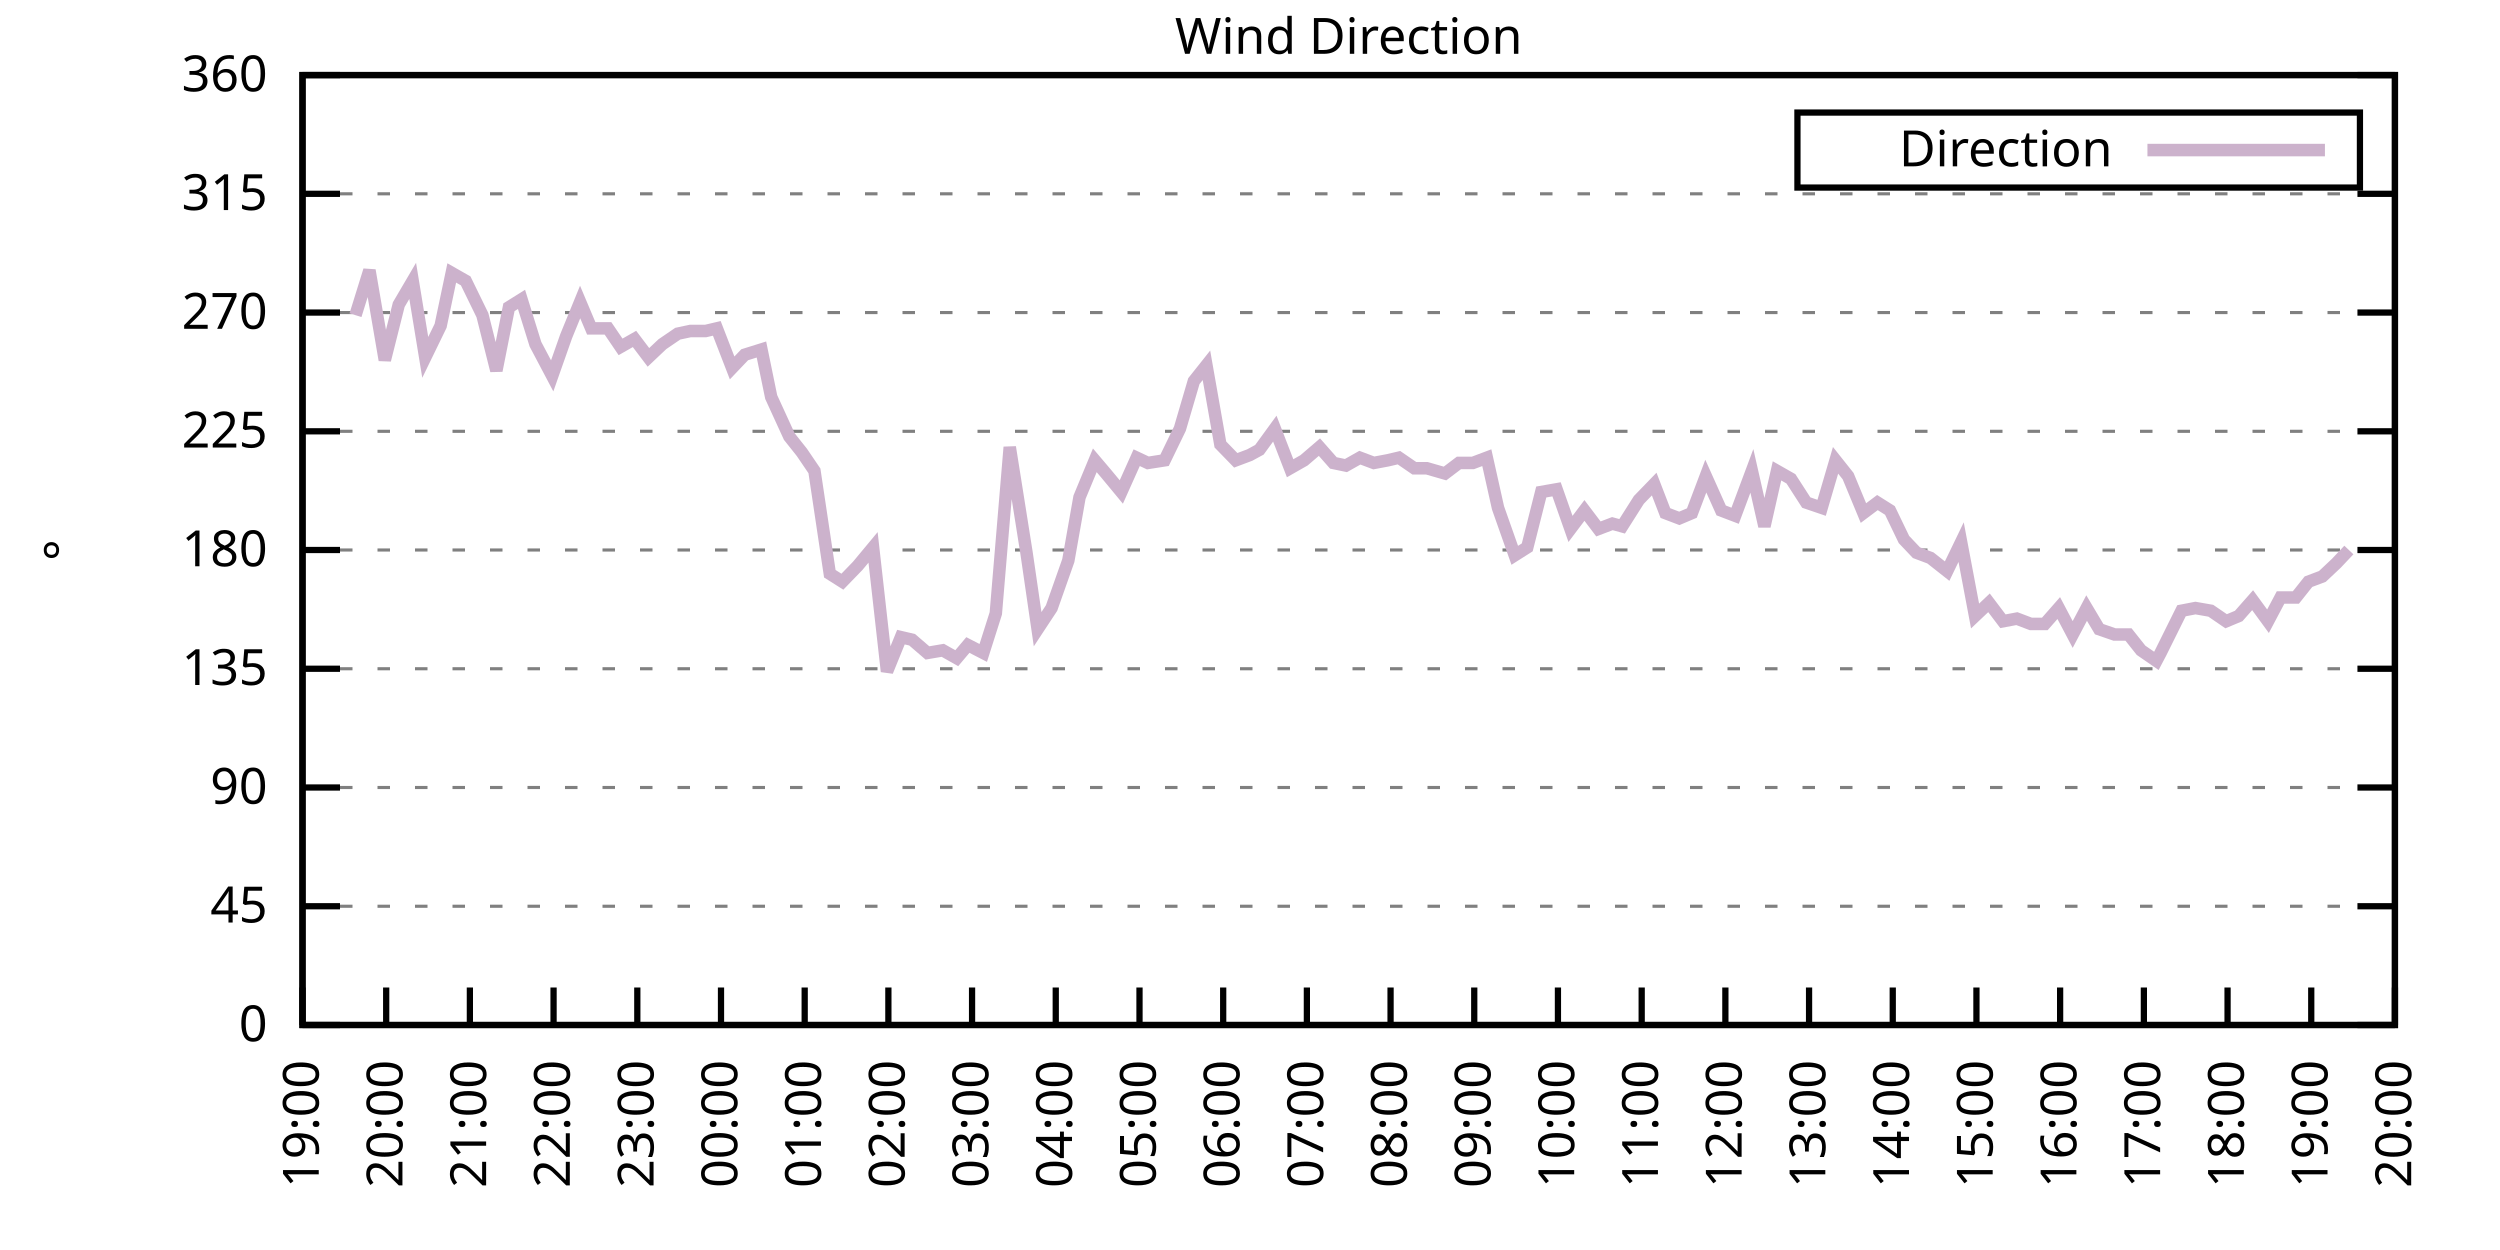
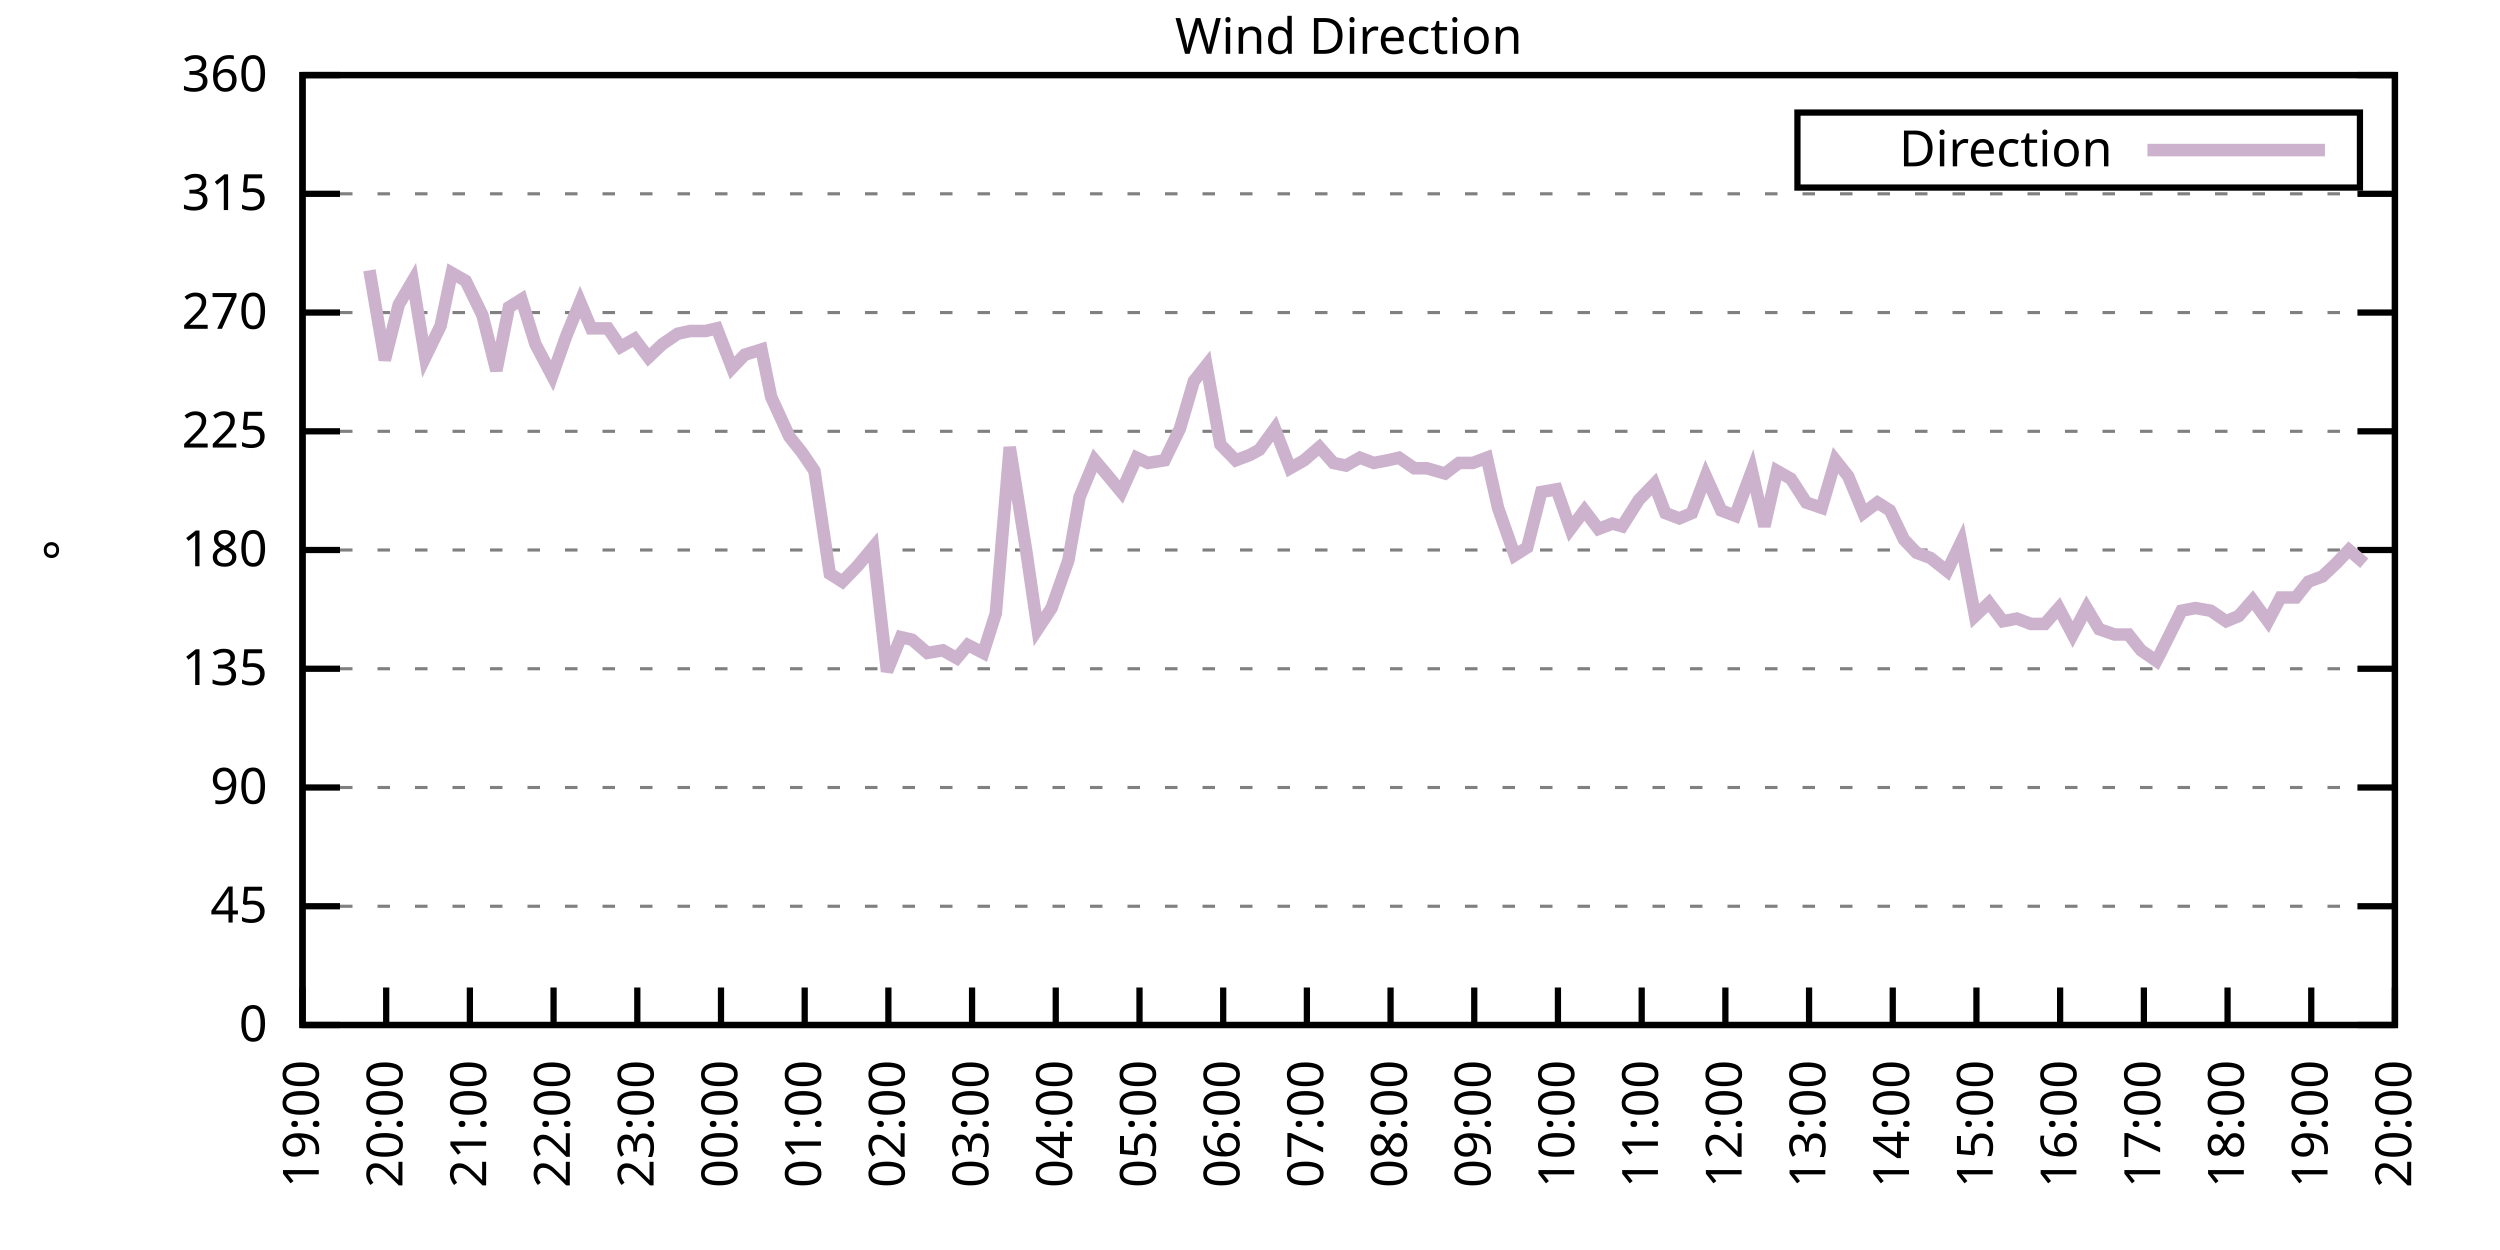
<svg xmlns="http://www.w3.org/2000/svg" xmlns:xlink="http://www.w3.org/1999/xlink" width="400" height="200" viewBox="0 0 400 200">
  <g id="gnuplot_canvas">
    <rect x="0" y="0" width="400" height="200" fill="none" />
    <defs>
      <circle id="gpDot" r="0.5" stroke-width="0.5" stroke="currentColor" />
      <path id="gpPt0" stroke-width="0.333" stroke="currentColor" d="M-1,0 h2 M0,-1 v2" />
      <path id="gpPt1" stroke-width="0.333" stroke="currentColor" d="M-1,-1 L1,1 M1,-1 L-1,1" />
      <path id="gpPt2" stroke-width="0.333" stroke="currentColor" d="M-1,0 L1,0 M0,-1 L0,1 M-1,-1 L1,1 M-1,1 L1,-1" />
      <rect id="gpPt3" stroke-width="0.333" stroke="currentColor" x="-1" y="-1" width="2" height="2" />
      <rect id="gpPt4" stroke-width="0.333" stroke="currentColor" fill="currentColor" x="-1" y="-1" width="2" height="2" />
      <circle id="gpPt5" stroke-width="0.333" stroke="currentColor" cx="0" cy="0" r="1" />
      <use xlink:href="#gpPt5" id="gpPt6" fill="currentColor" stroke="none" />
      <path id="gpPt7" stroke-width="0.333" stroke="currentColor" d="M0,-1.33 L-1.33,0.67 L1.33,0.67 z" />
      <use xlink:href="#gpPt7" id="gpPt8" fill="currentColor" stroke="none" />
      <use xlink:href="#gpPt7" id="gpPt9" stroke="currentColor" transform="rotate(180)" />
      <use xlink:href="#gpPt9" id="gpPt10" fill="currentColor" stroke="none" />
      <use xlink:href="#gpPt3" id="gpPt11" stroke="currentColor" transform="rotate(45)" />
      <use xlink:href="#gpPt11" id="gpPt12" fill="currentColor" stroke="none" />
      <path id="gpPt13" stroke-width="0.333" stroke="currentColor" d="M0,1.330 L1.265,0.411 L0.782,-1.067 L-0.782,-1.076 L-1.265,0.411 z" />
      <use xlink:href="#gpPt13" id="gpPt14" fill="currentColor" stroke="none" />
      <filter id="textbox" filterUnits="objectBoundingBox" x="0" y="0" height="1" width="1">
        <feFlood flood-color="white" flood-opacity="1" result="bgnd" />
        <feComposite in="SourceGraphic" in2="bgnd" operator="atop" />
      </filter>
      <filter id="greybox" filterUnits="objectBoundingBox" x="0" y="0" height="1" width="1">
        <feFlood flood-color="lightgrey" flood-opacity="1" result="grey" />
        <feComposite in="SourceGraphic" in2="grey" operator="atop" />
      </filter>
    </defs>
    <g fill="none" color="white" stroke="currentColor" stroke-width="1.00" stroke-linecap="butt" stroke-linejoin="miter">
</g>
    <g fill="none" color="black" stroke="currentColor" stroke-width="1.00" stroke-linecap="butt" stroke-linejoin="miter">
      <g stroke="none" shape-rendering="crispEdges">
        <polygon fill="rgb(255, 255, 255)" points="48.40,164.00 383.18,164.00 383.18,12.02 48.40,12.02 " />
      </g>
    </g>
    <g fill="none" color="black" stroke="currentColor" stroke-width="1.00" stroke-linecap="butt" stroke-linejoin="miter">
</g>
    <g fill="none" color="black" stroke="black" stroke-width="0.50" stroke-linecap="butt" stroke-linejoin="miter">
</g>
    <g fill="none" color="gray" stroke="currentColor" stroke-width="0.50" stroke-linecap="butt" stroke-linejoin="miter">
      <path stroke="gray" stroke-dasharray="2,4" class="gridline" d="M48.40,164.00 L383.19,164.00  " />
    </g>
    <g fill="none" color="gray" stroke="gray" stroke-width="1.00" stroke-linecap="butt" stroke-linejoin="miter">
</g>
    <g fill="none" color="black" stroke="currentColor" stroke-width="1.00" stroke-linecap="butt" stroke-linejoin="miter">
      <path stroke="black" d="M48.40,164.00 L54.40,164.00 M383.19,164.00 L377.19,164.00  " />
      <g transform="translate(42.80,166.60)" stroke="none" fill="black" font-family="Sans" font-size="8.00" text-anchor="end">
        <text>
          <tspan font-family="Sans"> 0</tspan>
        </text>
      </g>
    </g>
    <g fill="none" color="black" stroke="currentColor" stroke-width="1.00" stroke-linecap="butt" stroke-linejoin="miter">
</g>
    <g fill="none" color="black" stroke="black" stroke-width="0.50" stroke-linecap="butt" stroke-linejoin="miter">
</g>
    <g fill="none" color="gray" stroke="currentColor" stroke-width="0.50" stroke-linecap="butt" stroke-linejoin="miter">
      <path stroke="gray" stroke-dasharray="2,4" class="gridline" d="M48.40,145.00 L383.19,145.00  " />
    </g>
    <g fill="none" color="gray" stroke="gray" stroke-width="1.00" stroke-linecap="butt" stroke-linejoin="miter">
</g>
    <g fill="none" color="black" stroke="currentColor" stroke-width="1.00" stroke-linecap="butt" stroke-linejoin="miter">
      <path stroke="black" d="M48.40,145.00 L54.40,145.00 M383.19,145.00 L377.19,145.00  " />
      <g transform="translate(42.80,147.60)" stroke="none" fill="black" font-family="Sans" font-size="8.00" text-anchor="end">
        <text>
          <tspan font-family="Sans"> 45</tspan>
        </text>
      </g>
    </g>
    <g fill="none" color="black" stroke="currentColor" stroke-width="1.00" stroke-linecap="butt" stroke-linejoin="miter">
</g>
    <g fill="none" color="black" stroke="black" stroke-width="0.50" stroke-linecap="butt" stroke-linejoin="miter">
</g>
    <g fill="none" color="gray" stroke="currentColor" stroke-width="0.50" stroke-linecap="butt" stroke-linejoin="miter">
      <path stroke="gray" stroke-dasharray="2,4" class="gridline" d="M48.40,126.00 L383.19,126.00  " />
    </g>
    <g fill="none" color="gray" stroke="gray" stroke-width="1.00" stroke-linecap="butt" stroke-linejoin="miter">
</g>
    <g fill="none" color="black" stroke="currentColor" stroke-width="1.00" stroke-linecap="butt" stroke-linejoin="miter">
      <path stroke="black" d="M48.40,126.00 L54.40,126.00 M383.19,126.00 L377.19,126.00  " />
      <g transform="translate(42.80,128.60)" stroke="none" fill="black" font-family="Sans" font-size="8.00" text-anchor="end">
        <text>
          <tspan font-family="Sans"> 90</tspan>
        </text>
      </g>
    </g>
    <g fill="none" color="black" stroke="currentColor" stroke-width="1.00" stroke-linecap="butt" stroke-linejoin="miter">
</g>
    <g fill="none" color="black" stroke="black" stroke-width="0.50" stroke-linecap="butt" stroke-linejoin="miter">
</g>
    <g fill="none" color="gray" stroke="currentColor" stroke-width="0.50" stroke-linecap="butt" stroke-linejoin="miter">
      <path stroke="gray" stroke-dasharray="2,4" class="gridline" d="M48.40,107.00 L383.19,107.00  " />
    </g>
    <g fill="none" color="gray" stroke="gray" stroke-width="1.00" stroke-linecap="butt" stroke-linejoin="miter">
</g>
    <g fill="none" color="black" stroke="currentColor" stroke-width="1.00" stroke-linecap="butt" stroke-linejoin="miter">
      <path stroke="black" d="M48.40,107.00 L54.40,107.00 M383.19,107.00 L377.19,107.00  " />
      <g transform="translate(42.80,109.60)" stroke="none" fill="black" font-family="Sans" font-size="8.00" text-anchor="end">
        <text>
          <tspan font-family="Sans"> 135</tspan>
        </text>
      </g>
    </g>
    <g fill="none" color="black" stroke="currentColor" stroke-width="1.00" stroke-linecap="butt" stroke-linejoin="miter">
</g>
    <g fill="none" color="black" stroke="black" stroke-width="0.50" stroke-linecap="butt" stroke-linejoin="miter">
</g>
    <g fill="none" color="gray" stroke="currentColor" stroke-width="0.50" stroke-linecap="butt" stroke-linejoin="miter">
      <path stroke="gray" stroke-dasharray="2,4" class="gridline" d="M48.40,88.00 L383.19,88.00  " />
    </g>
    <g fill="none" color="gray" stroke="gray" stroke-width="1.00" stroke-linecap="butt" stroke-linejoin="miter">
</g>
    <g fill="none" color="black" stroke="currentColor" stroke-width="1.00" stroke-linecap="butt" stroke-linejoin="miter">
      <path stroke="black" d="M48.40,88.00 L54.40,88.00 M383.19,88.00 L377.19,88.00  " />
      <g transform="translate(42.80,90.60)" stroke="none" fill="black" font-family="Sans" font-size="8.00" text-anchor="end">
        <text>
          <tspan font-family="Sans"> 180</tspan>
        </text>
      </g>
    </g>
    <g fill="none" color="black" stroke="currentColor" stroke-width="1.00" stroke-linecap="butt" stroke-linejoin="miter">
</g>
    <g fill="none" color="black" stroke="black" stroke-width="0.50" stroke-linecap="butt" stroke-linejoin="miter">
</g>
    <g fill="none" color="gray" stroke="currentColor" stroke-width="0.50" stroke-linecap="butt" stroke-linejoin="miter">
      <path stroke="gray" stroke-dasharray="2,4" class="gridline" d="M48.40,69.01 L383.19,69.01  " />
    </g>
    <g fill="none" color="gray" stroke="gray" stroke-width="1.00" stroke-linecap="butt" stroke-linejoin="miter">
</g>
    <g fill="none" color="black" stroke="currentColor" stroke-width="1.00" stroke-linecap="butt" stroke-linejoin="miter">
      <path stroke="black" d="M48.40,69.01 L54.40,69.01 M383.19,69.01 L377.19,69.01  " />
      <g transform="translate(42.80,71.61)" stroke="none" fill="black" font-family="Sans" font-size="8.00" text-anchor="end">
        <text>
          <tspan font-family="Sans"> 225</tspan>
        </text>
      </g>
    </g>
    <g fill="none" color="black" stroke="currentColor" stroke-width="1.00" stroke-linecap="butt" stroke-linejoin="miter">
</g>
    <g fill="none" color="black" stroke="black" stroke-width="0.50" stroke-linecap="butt" stroke-linejoin="miter">
</g>
    <g fill="none" color="gray" stroke="currentColor" stroke-width="0.50" stroke-linecap="butt" stroke-linejoin="miter">
      <path stroke="gray" stroke-dasharray="2,4" class="gridline" d="M48.40,50.01 L383.19,50.01  " />
    </g>
    <g fill="none" color="gray" stroke="gray" stroke-width="1.00" stroke-linecap="butt" stroke-linejoin="miter">
</g>
    <g fill="none" color="black" stroke="currentColor" stroke-width="1.00" stroke-linecap="butt" stroke-linejoin="miter">
      <path stroke="black" d="M48.40,50.01 L54.40,50.01 M383.19,50.01 L377.19,50.01  " />
      <g transform="translate(42.80,52.61)" stroke="none" fill="black" font-family="Sans" font-size="8.00" text-anchor="end">
        <text>
          <tspan font-family="Sans"> 270</tspan>
        </text>
      </g>
    </g>
    <g fill="none" color="black" stroke="currentColor" stroke-width="1.00" stroke-linecap="butt" stroke-linejoin="miter">
</g>
    <g fill="none" color="black" stroke="black" stroke-width="0.50" stroke-linecap="butt" stroke-linejoin="miter">
</g>
    <g fill="none" color="gray" stroke="currentColor" stroke-width="0.50" stroke-linecap="butt" stroke-linejoin="miter">
      <path stroke="gray" stroke-dasharray="2,4" class="gridline" d="M48.40,31.01 L383.19,31.01  " />
    </g>
    <g fill="none" color="gray" stroke="gray" stroke-width="1.00" stroke-linecap="butt" stroke-linejoin="miter">
</g>
    <g fill="none" color="black" stroke="currentColor" stroke-width="1.00" stroke-linecap="butt" stroke-linejoin="miter">
      <path stroke="black" d="M48.40,31.01 L54.40,31.01 M383.19,31.01 L377.19,31.01  " />
      <g transform="translate(42.80,33.61)" stroke="none" fill="black" font-family="Sans" font-size="8.00" text-anchor="end">
        <text>
          <tspan font-family="Sans"> 315</tspan>
        </text>
      </g>
    </g>
    <g fill="none" color="black" stroke="currentColor" stroke-width="1.00" stroke-linecap="butt" stroke-linejoin="miter">
</g>
    <g fill="none" color="black" stroke="black" stroke-width="0.50" stroke-linecap="butt" stroke-linejoin="miter">
</g>
    <g fill="none" color="gray" stroke="currentColor" stroke-width="0.50" stroke-linecap="butt" stroke-linejoin="miter">
      <path stroke="gray" stroke-dasharray="2,4" class="gridline" d="M48.40,12.01 L383.19,12.01  " />
    </g>
    <g fill="none" color="gray" stroke="gray" stroke-width="1.00" stroke-linecap="butt" stroke-linejoin="miter">
</g>
    <g fill="none" color="black" stroke="currentColor" stroke-width="1.00" stroke-linecap="butt" stroke-linejoin="miter">
      <path stroke="black" d="M48.40,12.01 L54.40,12.01 M383.19,12.01 L377.19,12.01  " />
      <g transform="translate(42.80,14.61)" stroke="none" fill="black" font-family="Sans" font-size="8.00" text-anchor="end">
        <text>
          <tspan font-family="Sans"> 360</tspan>
        </text>
      </g>
    </g>
    <g fill="none" color="black" stroke="currentColor" stroke-width="1.00" stroke-linecap="butt" stroke-linejoin="miter">
      <path stroke="black" d="M48.40,164.00 L48.40,158.00  " />
      <g transform="translate(51.00,169.60) rotate(270.00)" stroke="none" fill="black" font-family="Sans" font-size="8.00" text-anchor="end">
        <text>
          <tspan font-family="Sans">19:00</tspan>
        </text>
      </g>
    </g>
    <g fill="none" color="black" stroke="currentColor" stroke-width="1.00" stroke-linecap="butt" stroke-linejoin="miter">
      <path stroke="black" d="M61.79,164.00 L61.79,158.00  " />
      <g transform="translate(64.39,169.60) rotate(270.00)" stroke="none" fill="black" font-family="Sans" font-size="8.00" text-anchor="end">
        <text>
          <tspan font-family="Sans">20:00</tspan>
        </text>
      </g>
    </g>
    <g fill="none" color="black" stroke="currentColor" stroke-width="1.00" stroke-linecap="butt" stroke-linejoin="miter">
      <path stroke="black" d="M75.18,164.00 L75.18,158.00  " />
      <g transform="translate(77.78,169.60) rotate(270.00)" stroke="none" fill="black" font-family="Sans" font-size="8.00" text-anchor="end">
        <text>
          <tspan font-family="Sans">21:00</tspan>
        </text>
      </g>
    </g>
    <g fill="none" color="black" stroke="currentColor" stroke-width="1.00" stroke-linecap="butt" stroke-linejoin="miter">
      <path stroke="black" d="M88.57,164.00 L88.57,158.00  " />
      <g transform="translate(91.17,169.60) rotate(270.00)" stroke="none" fill="black" font-family="Sans" font-size="8.00" text-anchor="end">
        <text>
          <tspan font-family="Sans">22:00</tspan>
        </text>
      </g>
    </g>
    <g fill="none" color="black" stroke="currentColor" stroke-width="1.00" stroke-linecap="butt" stroke-linejoin="miter">
      <path stroke="black" d="M101.97,164.00 L101.97,158.00  " />
      <g transform="translate(104.57,169.60) rotate(270.00)" stroke="none" fill="black" font-family="Sans" font-size="8.00" text-anchor="end">
        <text>
          <tspan font-family="Sans">23:00</tspan>
        </text>
      </g>
    </g>
    <g fill="none" color="black" stroke="currentColor" stroke-width="1.00" stroke-linecap="butt" stroke-linejoin="miter">
      <path stroke="black" d="M115.36,164.00 L115.36,158.00  " />
      <g transform="translate(117.96,169.60) rotate(270.00)" stroke="none" fill="black" font-family="Sans" font-size="8.00" text-anchor="end">
        <text>
          <tspan font-family="Sans">00:00</tspan>
        </text>
      </g>
    </g>
    <g fill="none" color="black" stroke="currentColor" stroke-width="1.00" stroke-linecap="butt" stroke-linejoin="miter">
      <path stroke="black" d="M128.75,164.00 L128.75,158.00  " />
      <g transform="translate(131.35,169.60) rotate(270.00)" stroke="none" fill="black" font-family="Sans" font-size="8.00" text-anchor="end">
        <text>
          <tspan font-family="Sans">01:00</tspan>
        </text>
      </g>
    </g>
    <g fill="none" color="black" stroke="currentColor" stroke-width="1.00" stroke-linecap="butt" stroke-linejoin="miter">
      <path stroke="black" d="M142.14,164.00 L142.14,158.00  " />
      <g transform="translate(144.74,169.60) rotate(270.00)" stroke="none" fill="black" font-family="Sans" font-size="8.00" text-anchor="end">
        <text>
          <tspan font-family="Sans">02:00</tspan>
        </text>
      </g>
    </g>
    <g fill="none" color="black" stroke="currentColor" stroke-width="1.00" stroke-linecap="butt" stroke-linejoin="miter">
      <path stroke="black" d="M155.53,164.00 L155.53,158.00  " />
      <g transform="translate(158.13,169.60) rotate(270.00)" stroke="none" fill="black" font-family="Sans" font-size="8.00" text-anchor="end">
        <text>
          <tspan font-family="Sans">03:00</tspan>
        </text>
      </g>
    </g>
    <g fill="none" color="black" stroke="currentColor" stroke-width="1.00" stroke-linecap="butt" stroke-linejoin="miter">
      <path stroke="black" d="M168.92,164.00 L168.92,158.00  " />
      <g transform="translate(171.52,169.60) rotate(270.00)" stroke="none" fill="black" font-family="Sans" font-size="8.00" text-anchor="end">
        <text>
          <tspan font-family="Sans">04:00</tspan>
        </text>
      </g>
    </g>
    <g fill="none" color="black" stroke="currentColor" stroke-width="1.00" stroke-linecap="butt" stroke-linejoin="miter">
      <path stroke="black" d="M182.32,164.00 L182.32,158.00  " />
      <g transform="translate(184.92,169.60) rotate(270.00)" stroke="none" fill="black" font-family="Sans" font-size="8.00" text-anchor="end">
        <text>
          <tspan font-family="Sans">05:00</tspan>
        </text>
      </g>
    </g>
    <g fill="none" color="black" stroke="currentColor" stroke-width="1.00" stroke-linecap="butt" stroke-linejoin="miter">
      <path stroke="black" d="M195.71,164.00 L195.71,158.00  " />
      <g transform="translate(198.31,169.60) rotate(270.00)" stroke="none" fill="black" font-family="Sans" font-size="8.00" text-anchor="end">
        <text>
          <tspan font-family="Sans">06:00</tspan>
        </text>
      </g>
    </g>
    <g fill="none" color="black" stroke="currentColor" stroke-width="1.00" stroke-linecap="butt" stroke-linejoin="miter">
      <path stroke="black" d="M209.10,164.00 L209.10,158.00  " />
      <g transform="translate(211.70,169.60) rotate(270.00)" stroke="none" fill="black" font-family="Sans" font-size="8.00" text-anchor="end">
        <text>
          <tspan font-family="Sans">07:00</tspan>
        </text>
      </g>
    </g>
    <g fill="none" color="black" stroke="currentColor" stroke-width="1.00" stroke-linecap="butt" stroke-linejoin="miter">
      <path stroke="black" d="M222.49,164.00 L222.49,158.00  " />
      <g transform="translate(225.09,169.60) rotate(270.00)" stroke="none" fill="black" font-family="Sans" font-size="8.00" text-anchor="end">
        <text>
          <tspan font-family="Sans">08:00</tspan>
        </text>
      </g>
    </g>
    <g fill="none" color="black" stroke="currentColor" stroke-width="1.00" stroke-linecap="butt" stroke-linejoin="miter">
      <path stroke="black" d="M235.88,164.00 L235.88,158.00  " />
      <g transform="translate(238.48,169.60) rotate(270.00)" stroke="none" fill="black" font-family="Sans" font-size="8.00" text-anchor="end">
        <text>
          <tspan font-family="Sans">09:00</tspan>
        </text>
      </g>
    </g>
    <g fill="none" color="black" stroke="currentColor" stroke-width="1.00" stroke-linecap="butt" stroke-linejoin="miter">
      <path stroke="black" d="M249.27,164.00 L249.27,158.00  " />
      <g transform="translate(251.87,169.60) rotate(270.00)" stroke="none" fill="black" font-family="Sans" font-size="8.00" text-anchor="end">
        <text>
          <tspan font-family="Sans">10:00</tspan>
        </text>
      </g>
    </g>
    <g fill="none" color="black" stroke="currentColor" stroke-width="1.00" stroke-linecap="butt" stroke-linejoin="miter">
      <path stroke="black" d="M262.67,164.00 L262.67,158.00  " />
      <g transform="translate(265.27,169.60) rotate(270.00)" stroke="none" fill="black" font-family="Sans" font-size="8.00" text-anchor="end">
        <text>
          <tspan font-family="Sans">11:00</tspan>
        </text>
      </g>
    </g>
    <g fill="none" color="black" stroke="currentColor" stroke-width="1.00" stroke-linecap="butt" stroke-linejoin="miter">
      <path stroke="black" d="M276.06,164.00 L276.06,158.00  " />
      <g transform="translate(278.66,169.60) rotate(270.00)" stroke="none" fill="black" font-family="Sans" font-size="8.00" text-anchor="end">
        <text>
          <tspan font-family="Sans">12:00</tspan>
        </text>
      </g>
    </g>
    <g fill="none" color="black" stroke="currentColor" stroke-width="1.00" stroke-linecap="butt" stroke-linejoin="miter">
      <path stroke="black" d="M289.45,164.00 L289.45,158.00  " />
      <g transform="translate(292.05,169.60) rotate(270.00)" stroke="none" fill="black" font-family="Sans" font-size="8.00" text-anchor="end">
        <text>
          <tspan font-family="Sans">13:00</tspan>
        </text>
      </g>
    </g>
    <g fill="none" color="black" stroke="currentColor" stroke-width="1.00" stroke-linecap="butt" stroke-linejoin="miter">
      <path stroke="black" d="M302.84,164.00 L302.84,158.00  " />
      <g transform="translate(305.44,169.60) rotate(270.00)" stroke="none" fill="black" font-family="Sans" font-size="8.00" text-anchor="end">
        <text>
          <tspan font-family="Sans">14:00</tspan>
        </text>
      </g>
    </g>
    <g fill="none" color="black" stroke="currentColor" stroke-width="1.00" stroke-linecap="butt" stroke-linejoin="miter">
      <path stroke="black" d="M316.23,164.00 L316.23,158.00  " />
      <g transform="translate(318.83,169.60) rotate(270.00)" stroke="none" fill="black" font-family="Sans" font-size="8.00" text-anchor="end">
        <text>
          <tspan font-family="Sans">15:00</tspan>
        </text>
      </g>
    </g>
    <g fill="none" color="black" stroke="currentColor" stroke-width="1.00" stroke-linecap="butt" stroke-linejoin="miter">
      <path stroke="black" d="M329.62,164.00 L329.62,158.00  " />
      <g transform="translate(332.22,169.60) rotate(270.00)" stroke="none" fill="black" font-family="Sans" font-size="8.00" text-anchor="end">
        <text>
          <tspan font-family="Sans">16:00</tspan>
        </text>
      </g>
    </g>
    <g fill="none" color="black" stroke="currentColor" stroke-width="1.00" stroke-linecap="butt" stroke-linejoin="miter">
      <path stroke="black" d="M343.02,164.00 L343.02,158.00  " />
      <g transform="translate(345.62,169.60) rotate(270.00)" stroke="none" fill="black" font-family="Sans" font-size="8.00" text-anchor="end">
        <text>
          <tspan font-family="Sans">17:00</tspan>
        </text>
      </g>
    </g>
    <g fill="none" color="black" stroke="currentColor" stroke-width="1.00" stroke-linecap="butt" stroke-linejoin="miter">
      <path stroke="black" d="M356.41,164.00 L356.41,158.00  " />
      <g transform="translate(359.01,169.60) rotate(270.00)" stroke="none" fill="black" font-family="Sans" font-size="8.00" text-anchor="end">
        <text>
          <tspan font-family="Sans">18:00</tspan>
        </text>
      </g>
    </g>
    <g fill="none" color="black" stroke="currentColor" stroke-width="1.00" stroke-linecap="butt" stroke-linejoin="miter">
      <path stroke="black" d="M369.80,164.00 L369.80,158.00  " />
      <g transform="translate(372.40,169.60) rotate(270.00)" stroke="none" fill="black" font-family="Sans" font-size="8.00" text-anchor="end">
        <text>
          <tspan font-family="Sans">19:00</tspan>
        </text>
      </g>
    </g>
    <g fill="none" color="black" stroke="currentColor" stroke-width="1.00" stroke-linecap="butt" stroke-linejoin="miter">
      <path stroke="black" d="M383.19,164.00 L383.19,158.00  " />
      <g transform="translate(385.79,169.60) rotate(270.00)" stroke="none" fill="black" font-family="Sans" font-size="8.00" text-anchor="end">
        <text>
          <tspan font-family="Sans">20:00</tspan>
        </text>
      </g>
    </g>
    <g fill="none" color="black" stroke="currentColor" stroke-width="1.00" stroke-linecap="butt" stroke-linejoin="miter">
</g>
    <g fill="none" color="black" stroke="currentColor" stroke-width="1.00" stroke-linecap="butt" stroke-linejoin="miter">
      <path stroke="black" d="M48.40,12.01 L48.40,164.00 L383.19,164.00 L383.19,12.01 L48.40,12.01 Z  " />
    </g>
    <g fill="none" color="black" stroke="currentColor" stroke-width="1.00" stroke-linecap="butt" stroke-linejoin="miter">
</g>
    <g fill="none" color="black" stroke="currentColor" stroke-width="1.00" stroke-linecap="butt" stroke-linejoin="miter">
      <path stroke="black" d="M287.59,30.01 L287.59,18.01 L377.59,18.01 L377.59,30.01 L287.59,30.01 Z  " />
    </g>
    <g id="Wind_direction_plot_1">
      <g fill="none" color="white" stroke="black" stroke-width="2.00" stroke-linecap="butt" stroke-linejoin="miter">
</g>
      <g fill="none" color="black" stroke="currentColor" stroke-width="2.00" stroke-linecap="butt" stroke-linejoin="miter">
        <g transform="translate(337.99,26.61)" stroke="none" fill="black" font-family="Sans" font-size="8.00" text-anchor="end">
          <text>
            <tspan font-family="Sans">Direction</tspan>
          </text>
        </g>
      </g>
      <g fill="none" color="black" stroke="currentColor" stroke-width="2.00" stroke-linecap="butt" stroke-linejoin="miter">
-         <path stroke="rgb(204, 178, 204)" d="M343.59,24.01 L371.99,24.01 M56.88,50.43 L59.11,43.25 L61.57,57.61 L63.80,48.74 L66.03,44.94 L68.04,57.18   L70.50,52.12 L72.28,43.67 L74.51,44.94 L77.19,50.43 L79.42,59.30 L81.43,49.16 L83.44,47.90 L85.67,55.07   L88.35,60.14 L90.58,53.81 L92.82,48.32 L94.60,52.54 L97.28,52.54 L99.29,55.50 L101.52,54.23 L103.75,57.18   L105.98,55.07 L108.44,53.39 L110.45,52.96 L112.90,52.96 L114.69,52.54 L117.14,58.87 L119.15,56.76 L121.83,55.92   L123.39,63.52 L126.29,69.85 L128.30,72.38 L130.31,75.34 L132.77,91.80 L134.78,93.07 L137.23,90.54 L139.69,87.58   L141.92,107.43 L144.15,101.94 L145.94,102.36 L148.39,104.47 L150.85,104.05 L153.08,105.31 L154.86,103.20 L157.32,104.47   L159.33,98.14 L161.56,71.54 L164.24,88.43 L166.02,100.67 L168.25,97.29 L170.93,89.69 L172.72,79.56 L175.17,73.65   L176.96,75.76 L179.41,78.72 L181.87,73.23 L183.66,74.07 L186.33,73.65 L188.79,68.58 L191.02,60.98 L193.03,58.45   L195.26,71.12 L197.72,73.65 L199.95,72.81 L201.51,71.96 L203.97,68.58 L206.42,74.92 L208.65,73.65 L211.11,71.54   L213.34,74.07 L215.35,74.49 L217.58,73.23 L219.81,74.07 L222.04,73.65 L223.83,73.23 L226.29,74.92 L228.29,74.92   L231.20,75.76 L233.43,74.07 L235.66,74.07 L237.89,73.23 L239.68,81.25 L242.36,88.85 L244.36,87.58 L246.60,78.72   L249.05,78.29 L251.28,84.63 L253.51,81.67 L255.75,84.63 L257.98,83.78 L259.54,84.21 L262.22,79.98 L264.67,77.45   L266.46,82.09 L268.69,82.94 L270.70,82.09 L272.93,76.18 L275.39,81.67 L277.62,82.52 L280.30,75.34 L282.31,84.21   L284.32,75.34 L286.55,76.61 L289.00,80.41 L291.46,81.25 L293.69,73.65 L295.70,76.18 L298.15,82.09 L300.39,80.41   L302.39,81.67 L304.63,86.32 L306.63,88.43 L308.87,89.27 L311.54,91.38 L313.78,86.74 L316.01,98.56 L318.24,96.45   L320.47,99.40 L322.70,98.98 L324.94,99.83 L327.17,99.83 L329.40,97.29 L331.63,101.52 L333.86,97.29 L335.87,100.67   L338.33,101.52 L340.56,101.52 L342.57,104.05 L345.02,105.74 L345.69,104.47 L349.04,97.72 L351.27,97.29 L353.73,97.72   L356.18,99.40 L358.19,98.56 L360.42,96.03 L362.88,99.40 L364.89,95.60 L367.34,95.60 L369.35,93.07 L371.58,92.23   L373.82,90.12 L375.82,88.00  " />
+         <path stroke="rgb(204, 178, 204)" d="M343.59,24.01 L371.99,24.01 M59.11,43.25 L61.57,57.61 L63.80,48.74 L66.03,44.94 L68.04,57.18 L70.50,52.12   L72.28,43.67 L74.51,44.94 L77.19,50.43 L79.42,59.30 L81.43,49.16 L83.44,47.90 L85.67,55.07 L88.35,60.14   L90.58,53.81 L92.82,48.32 L94.60,52.54 L97.28,52.54 L99.29,55.50 L101.52,54.23 L103.75,57.18 L105.98,55.07   L108.44,53.39 L110.45,52.96 L112.90,52.96 L114.69,52.54 L117.14,58.87 L119.15,56.76 L121.83,55.92 L123.39,63.52   L126.29,69.85 L128.30,72.38 L130.31,75.34 L132.77,91.80 L134.78,93.07 L137.23,90.54 L139.69,87.58 L141.92,107.43   L144.15,101.94 L145.94,102.36 L148.39,104.47 L150.85,104.05 L153.08,105.31 L154.86,103.20 L157.32,104.47 L159.33,98.14   L161.56,71.54 L164.24,88.43 L166.02,100.67 L168.25,97.29 L170.93,89.69 L172.72,79.56 L175.17,73.65 L176.96,75.76   L179.41,78.72 L181.87,73.23 L183.66,74.07 L186.33,73.65 L188.79,68.58 L191.02,60.98 L193.03,58.45 L195.26,71.12   L197.72,73.65 L199.95,72.81 L201.51,71.96 L203.97,68.58 L206.42,74.92 L208.65,73.65 L211.11,71.54 L213.34,74.07   L215.35,74.49 L217.58,73.23 L219.81,74.07 L222.04,73.65 L223.83,73.23 L226.29,74.92 L228.29,74.92 L231.20,75.76   L233.43,74.07 L235.66,74.07 L237.89,73.23 L239.68,81.25 L242.36,88.85 L244.36,87.58 L246.60,78.72 L249.05,78.29   L251.28,84.63 L253.51,81.67 L255.75,84.63 L257.98,83.78 L259.54,84.21 L262.22,79.98 L264.67,77.45 L266.46,82.09   L268.69,82.94 L270.70,82.09 L272.93,76.18 L275.39,81.67 L277.62,82.52 L280.30,75.34 L282.31,84.21 L284.32,75.34   L286.55,76.61 L289.00,80.41 L291.46,81.25 L293.69,73.65 L295.70,76.18 L298.15,82.09 L300.39,80.41 L302.39,81.67   L304.63,86.32 L306.63,88.43 L308.87,89.27 L311.54,91.38 L313.78,86.74 L316.01,98.56 L318.24,96.45 L320.47,99.40   L322.70,98.98 L324.94,99.83 L327.17,99.83 L329.40,97.29 L331.63,101.52 L333.86,97.29 L335.87,100.67 L338.33,101.52   L340.56,101.52 L342.57,104.05 L345.02,105.74 L345.69,104.47 L349.04,97.72 L351.27,97.29 L353.73,97.72 L356.18,99.40   L358.19,98.56 L360.42,96.03 L362.88,99.40 L364.89,95.60 L367.34,95.60 L369.35,93.07 L371.58,92.23 L373.82,90.12   L375.82,88.00 L378.28,90.12  " />
      </g>
    </g>
    <g fill="none" color="black" stroke="currentColor" stroke-width="2.00" stroke-linecap="butt" stroke-linejoin="miter">
</g>
    <g fill="none" color="black" stroke="black" stroke-width="1.00" stroke-linecap="butt" stroke-linejoin="miter">
</g>
    <g fill="none" color="black" stroke="currentColor" stroke-width="1.00" stroke-linecap="butt" stroke-linejoin="miter">
      <path stroke="black" d="M48.40,12.01 L48.40,164.00 L383.19,164.00 L383.19,12.01 L48.40,12.01 Z  " />
      <g transform="translate(12.80,88.01) rotate(270.00)" stroke="none" fill="black" font-family="Sans" font-size="8.00" text-anchor="middle">
        <text>
          <tspan font-family="Sans">°</tspan>
        </text>
      </g>
    </g>
    <g fill="none" color="black" stroke="currentColor" stroke-width="1.00" stroke-linecap="butt" stroke-linejoin="miter">
</g>
    <g fill="none" color="black" stroke="currentColor" stroke-width="1.00" stroke-linecap="butt" stroke-linejoin="miter">
      <g transform="translate(215.79,8.61)" stroke="none" fill="black" font-family="Sans" font-size="8.00" text-anchor="middle">
        <text>
          <tspan font-family="Sans">Wind Direction</tspan>
        </text>
      </g>
    </g>
    <g fill="none" color="black" stroke="currentColor" stroke-width="1.00" stroke-linecap="butt" stroke-linejoin="miter">
</g>
  </g>
</svg>
